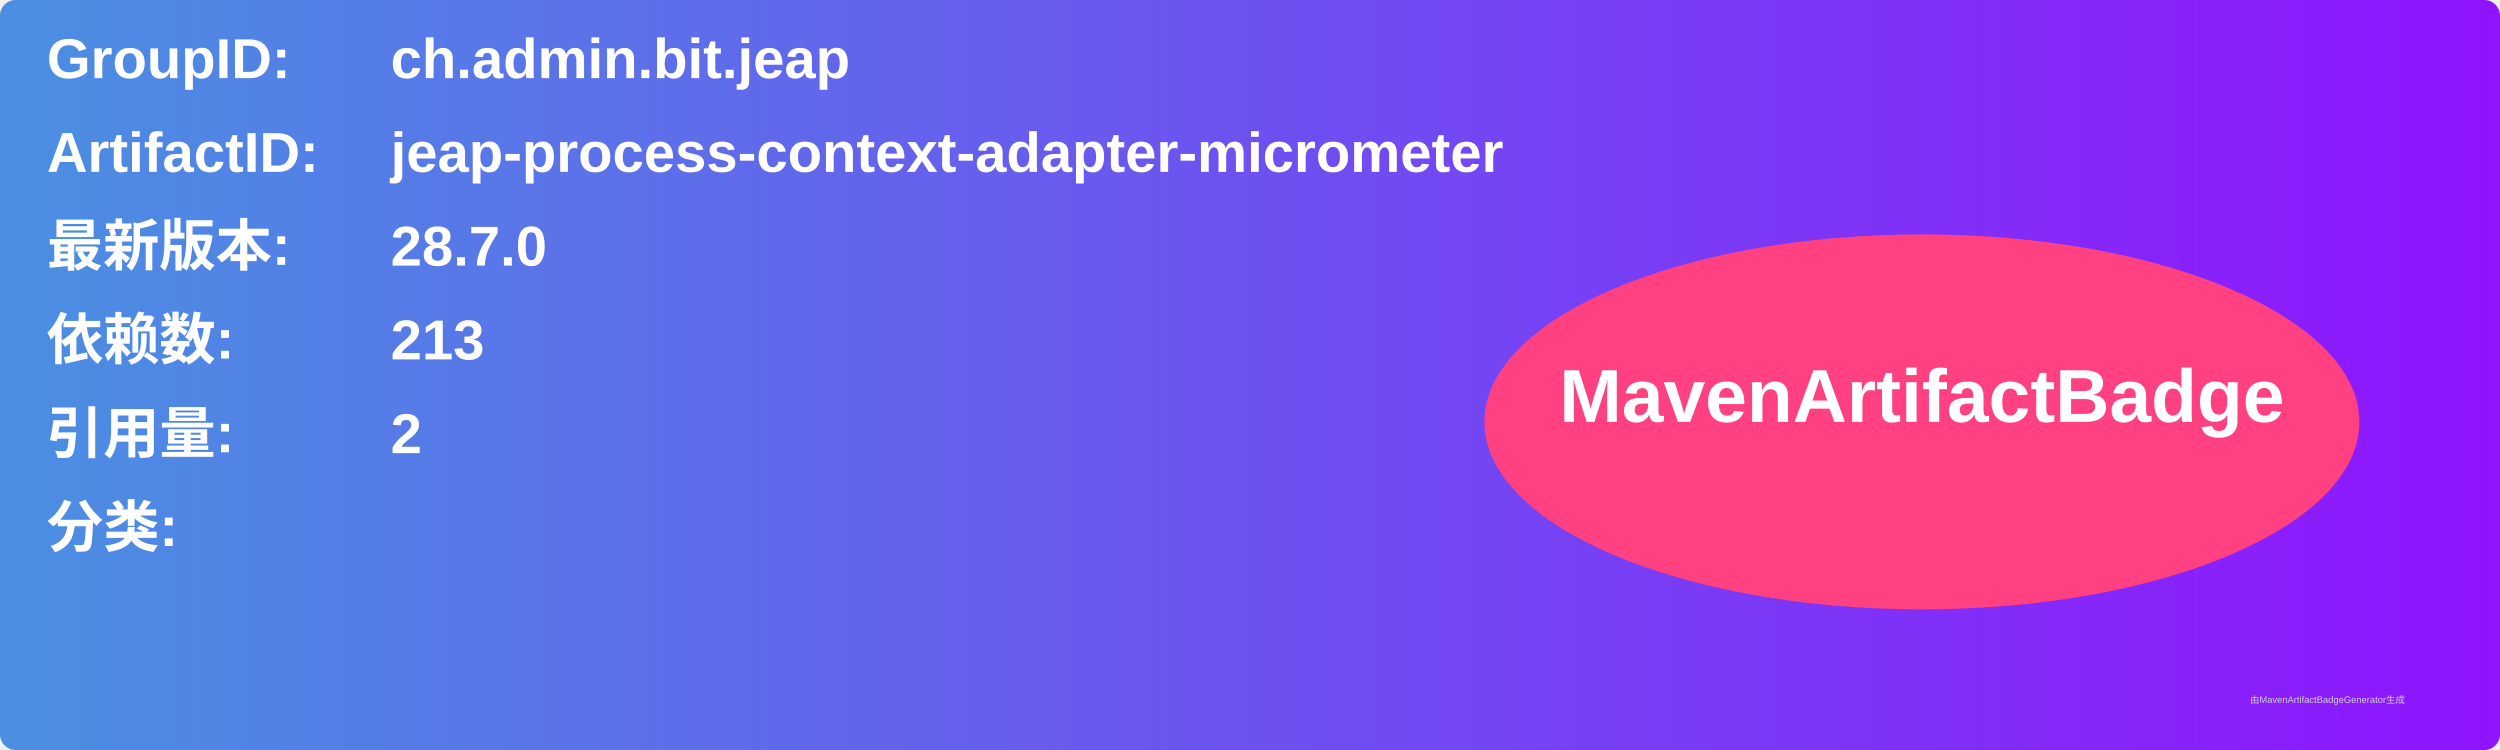
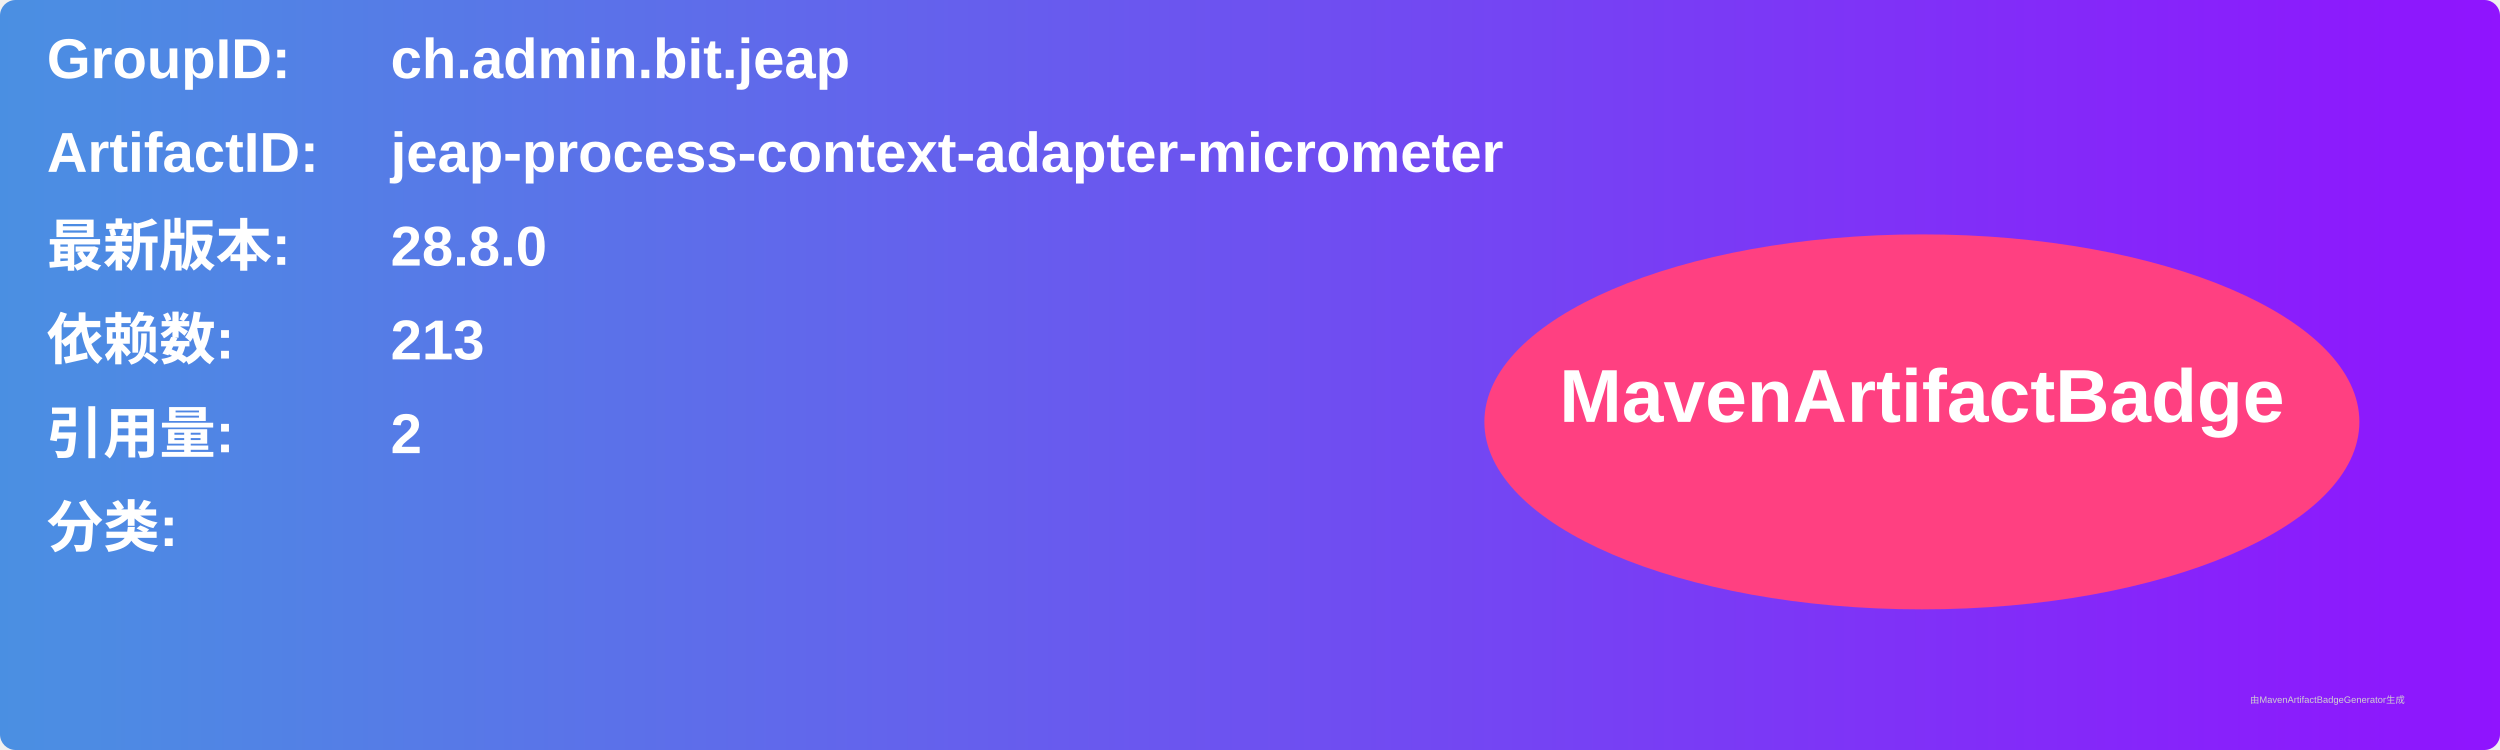
<svg xmlns="http://www.w3.org/2000/svg" width="800" height="240" viewBox="0 0 800 240">
  <linearGradient id="grad" x1="0%" y1="0%" x2="100%" y2="0%">
    <stop offset="0%" stop-color="#4a90e2" />
    <stop offset="100%" stop-color="#9013fe" />
  </linearGradient>
  <rect width="100%" height="100%" rx="5" ry="5" fill="url(#grad)" />
  <g transform="translate(15, 15)">
    <text x="0" y="10" font-family="Arial" font-size="18" fill="white" font-weight="bold" width="260">GroupID:</text>
    <text x="110" y="10" font-family="Arial" font-size="18" fill="white" font-weight="bold" width="460">ch.admin.bit.jeap</text>
    <text x="0" y="40" font-family="Arial" font-size="18" fill="white" font-weight="bold" width="260">ArtifactID:</text>
    <text x="110" y="40" font-family="Arial" font-size="18" fill="white" font-weight="bold" width="460">jeap-process-context-adapter-micrometer</text>
    <text x="0" y="70" font-family="Arial" font-size="18" fill="white" font-weight="bold">最新版本:</text>
    <text x="110" y="70" font-family="Arial" font-size="18" fill="white" font-weight="bold">
-       <tspan font-weight="bold">28.7.0</tspan>
+       <tspan font-weight="bold">28.8.0</tspan>
    </text>
    <text x="0" y="100" font-family="Arial" font-size="18" fill="white" font-weight="bold">依赖数: </text>
    <text x="110" y="100" font-family="Arial" font-size="18" fill="white">
      <tspan font-weight="bold">213</tspan>
    </text>
    <text x="0" y="130" font-family="Arial" font-size="18" fill="white" font-weight="bold">引用量: </text>
    <text x="110" y="130" font-family="Arial" font-size="18" fill="white">
      <tspan font-weight="bold">2</tspan>
    </text>
    <text x="0" y="160" font-family="Arial" font-size="18" fill="white" font-weight="bold">分类:</text>
    <text x="10" y="190" font-family="Arial" font-size="10" fill="white">
      <tspan font-weight="bold" />
    </text>
    <ellipse cx="600" cy="120" rx="140" ry="60" fill="#ff4081" />
    <text x="600" y="120" text-anchor="middle" font-family="Arial" font-size="24" fill="white" font-weight="bold">MavenArtifactBadge</text>
  </g>
  <text x="720" y="225" font-family="Arial" font-size="3" fill="#d0d0d0">由MavenArtifactBadgeGenerator生成</text>
</svg>
